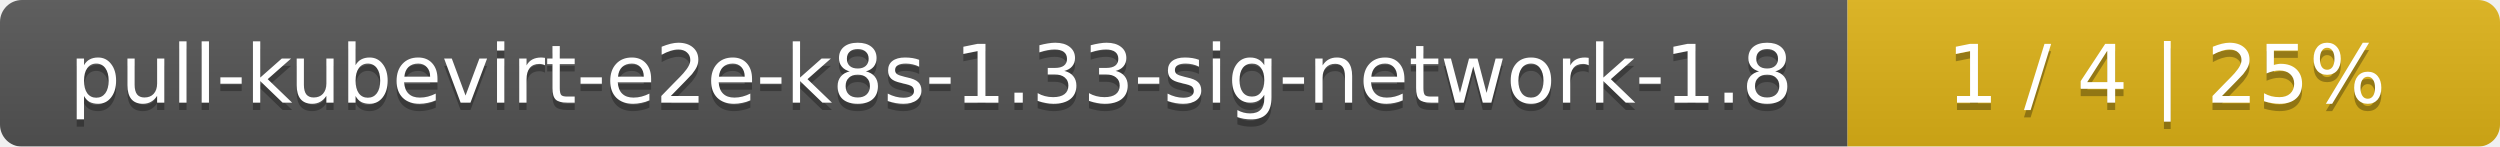
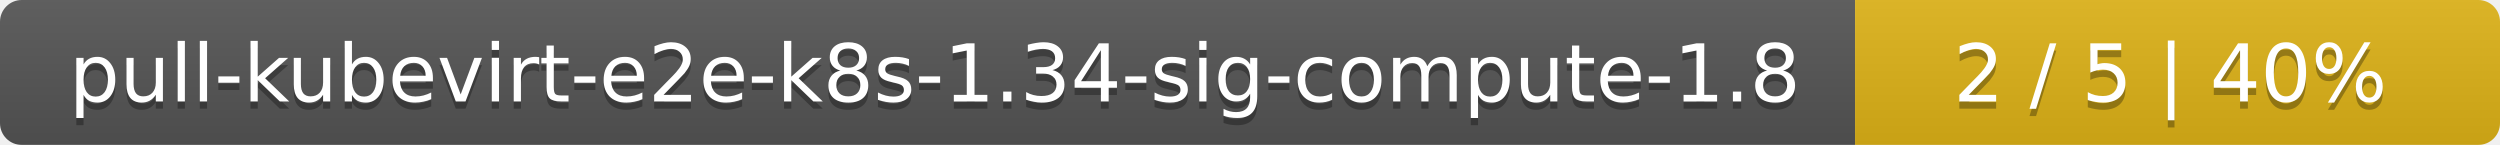
- <svg xmlns="http://www.w3.org/2000/svg" width="341" height="20">
+ <svg xmlns="http://www.w3.org/2000/svg" width="345" height="20">
  <linearGradient id="smooth" x2="0" y2="100%">
    <stop offset="0" stop-color="#bbb" stop-opacity=".1" />
    <stop offset="1" stop-opacity=".1" />
  </linearGradient>
  <mask id="round">
-     <rect width="341" height="20" rx="3" fill="#fff" />
+     <rect width="345" height="20" rx="3" fill="#fff" />
  </mask>
  <g mask="url(#round)">
-     <rect width="252" height="20" fill="#555" />
-     <rect x="252" width="89" height="20" fill="#dfb317" />
-     <rect width="341" height="20" fill="url(#smooth)" />
+     <rect width="256" height="20" fill="#555" />
+     <rect x="256" width="89" height="20" fill="#dfb317" />
+     <rect width="345" height="20" fill="url(#smooth)" />
  </g>
  <g fill="#fff" text-anchor="middle" font-family="DejaVu Sans,Verdana,Geneva,sans-serif" font-size="11">
-     <text x="127" y="15" fill="#010101" fill-opacity=".3">pull-kubevirt-e2e-k8s-1.33-sig-network-1.8</text>
-     <text x="127" y="14">pull-kubevirt-e2e-k8s-1.33-sig-network-1.8</text>
-     <text x="295.5" y="15" fill="#010101" fill-opacity=".3">1 / 4    |    25%</text>
-     <text x="295.5" y="14">1 / 4    |    25%</text>
+     <text x="129" y="15" fill="#010101" fill-opacity=".3">pull-kubevirt-e2e-k8s-1.34-sig-compute-1.8</text>
+     <text x="129" y="14">pull-kubevirt-e2e-k8s-1.34-sig-compute-1.8</text>
+     <text x="299.5" y="15" fill="#010101" fill-opacity=".3">2 / 5    |    40%</text>
+     <text x="299.5" y="14">2 / 5    |    40%</text>
  </g>
</svg>
